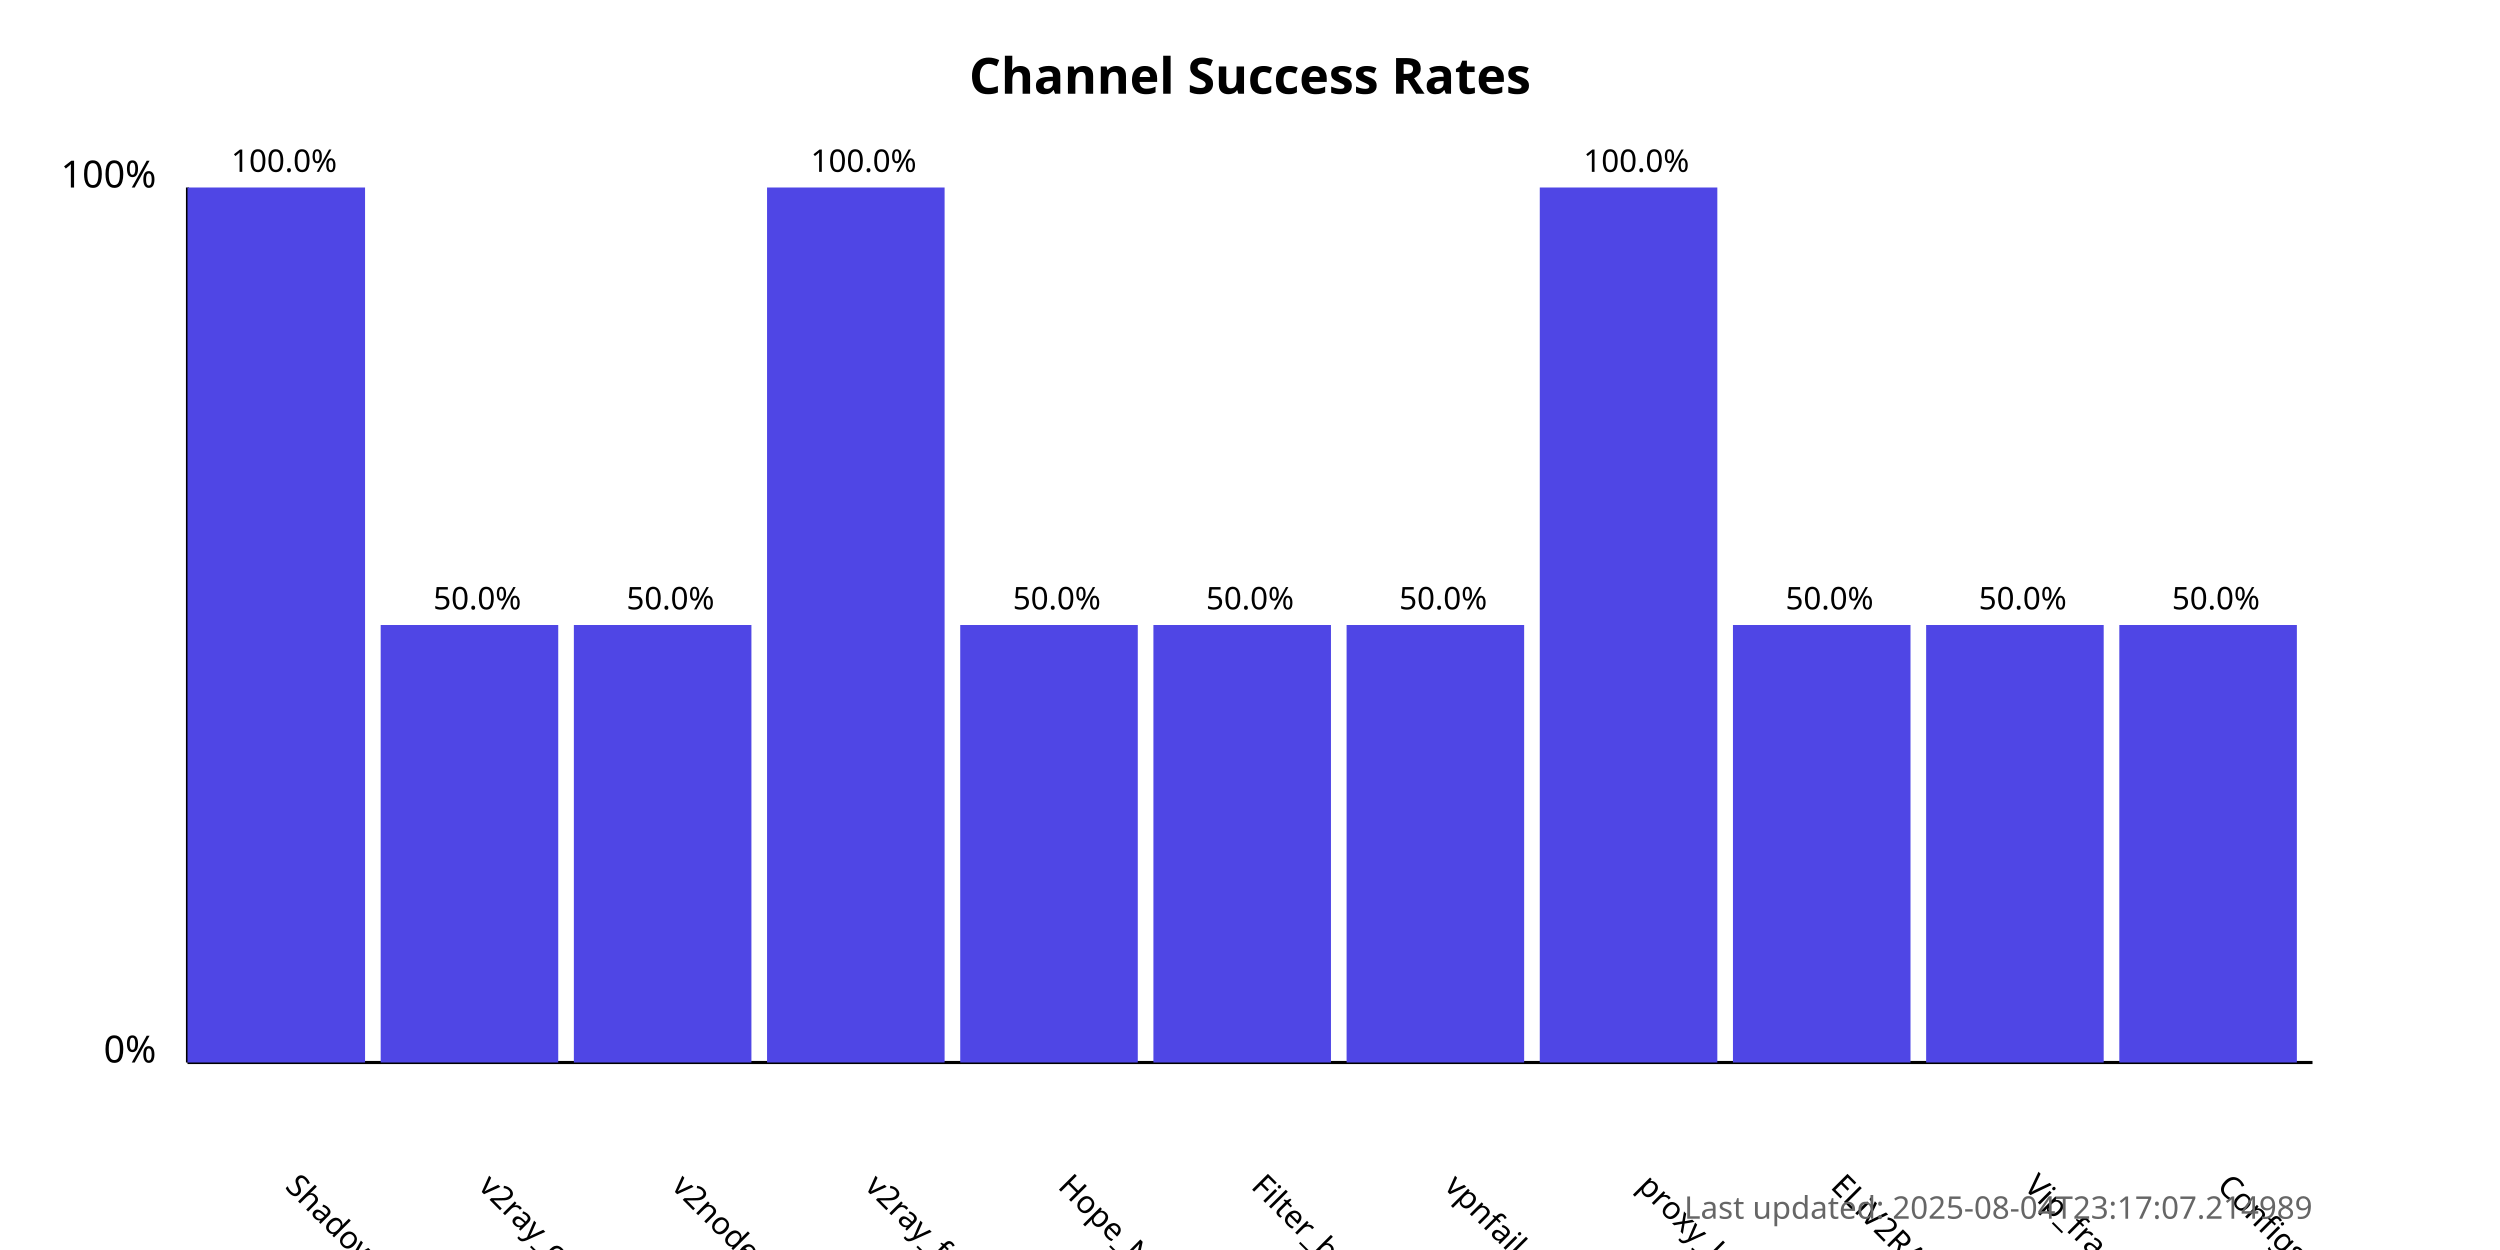
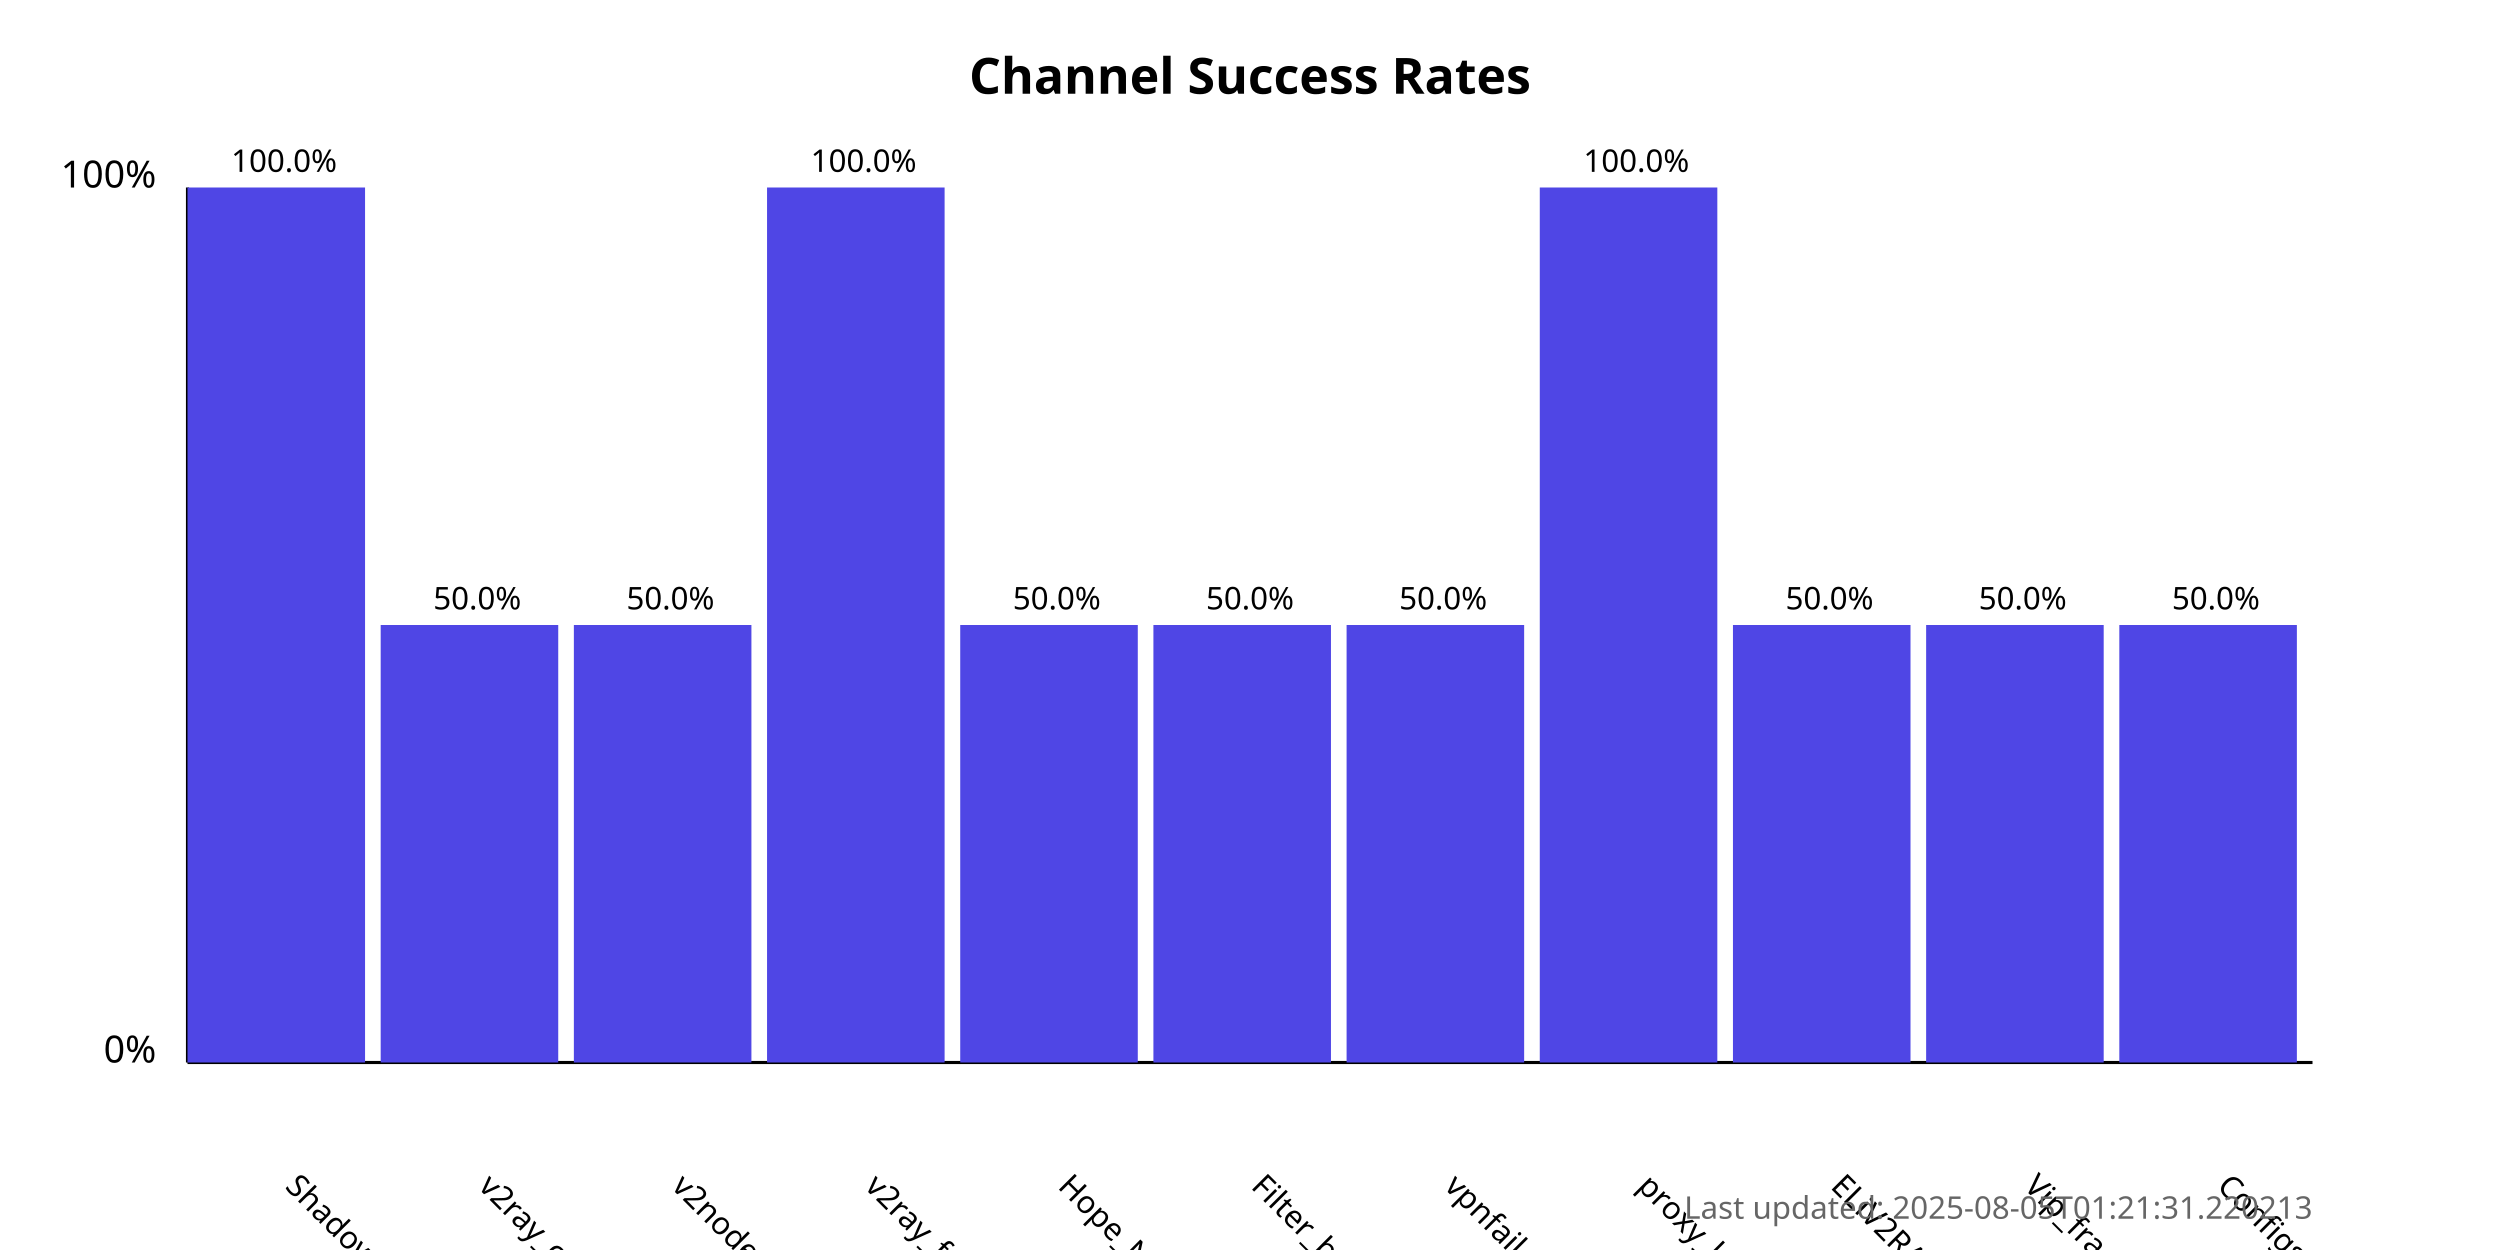
<svg xmlns="http://www.w3.org/2000/svg" width="800" height="400">
  <style>
            .chart-title { font: bold 16px sans-serif; }
            .axis-label { font: 12px sans-serif; }
            .tick-label { font: 10px sans-serif; }
            .bar { fill: #4f46e5; }
            .bar:hover { fill: #6366f1; }
            .timestamp { font: 10px sans-serif; fill: #666; }
        </style>
  <text x="400.0" y="30" text-anchor="middle" class="chart-title">
            Channel Success Rates
        </text>
  <line x1="60" y1="340" x2="60" y2="60" stroke="black" stroke-width="1" />
  <line x1="60" y1="340" x2="740" y2="340" stroke="black" stroke-width="1" />
  <text x="50" y="340" text-anchor="end" class="axis-label">0%</text>
  <text x="50" y="60" text-anchor="end" class="axis-label">100%</text>
  <g>
    <rect x="60" y="60.0" width="56.818" height="280.0" class="bar" />
    <text x="90.909" y="380" transform="rotate(45, 90.90909, 380)" text-anchor="start" class="tick-label">
                ShadowProxy66
            </text>
    <text x="90.909" y="55.0" text-anchor="middle" class="tick-label">
                100.0%
            </text>
  </g>
  <g>
    <rect x="121.818" y="200.0" width="56.818" height="140.0" class="bar" />
    <text x="152.727" y="380" transform="rotate(45, 152.7273, 380)" text-anchor="start" class="tick-label">
                v2ray_configs_pool
            </text>
    <text x="152.727" y="195.0" text-anchor="middle" class="tick-label">
                50.0%
            </text>
  </g>
  <g>
    <rect x="183.636" y="200.0" width="56.818" height="140.0" class="bar" />
    <text x="214.545" y="380" transform="rotate(45, 214.5455, 380)" text-anchor="start" class="tick-label">
                v2nodes
            </text>
    <text x="214.545" y="195.0" text-anchor="middle" class="tick-label">
                50.0%
            </text>
  </g>
  <g>
    <rect x="245.455" y="60.0" width="56.818" height="280.0" class="bar" />
    <text x="276.364" y="380" transform="rotate(45, 276.3636, 380)" text-anchor="start" class="tick-label">
                v2ray_free_conf
            </text>
    <text x="276.364" y="55.0" text-anchor="middle" class="tick-label">
                100.0%
            </text>
  </g>
  <g>
    <rect x="307.273" y="200.0" width="56.818" height="140.0" class="bar" />
    <text x="338.182" y="380" transform="rotate(45, 338.1818, 380)" text-anchor="start" class="tick-label">
                Hope_Net
            </text>
    <text x="338.182" y="195.0" text-anchor="middle" class="tick-label">
                50.0%
            </text>
  </g>
  <g>
    <rect x="369.091" y="200.0" width="56.818" height="140.0" class="bar" />
    <text x="400.0" y="380" transform="rotate(45, 400.0, 380)" text-anchor="start" class="tick-label">
                Filter_breaker
            </text>
    <text x="400.0" y="195.0" text-anchor="middle" class="tick-label">
                50.0%
            </text>
  </g>
  <g>
    <rect x="430.909" y="200.0" width="56.818" height="140.0" class="bar" />
    <text x="461.818" y="380" transform="rotate(45, 461.8182, 380)" text-anchor="start" class="tick-label">
                vpnfail_vless
            </text>
    <text x="461.818" y="195.0" text-anchor="middle" class="tick-label">
                50.0%
            </text>
  </g>
  <g>
    <rect x="492.727" y="60.0" width="56.818" height="280.0" class="bar" />
    <text x="523.636" y="380" transform="rotate(45, 523.6364, 380)" text-anchor="start" class="tick-label">
                proxy_kafee
            </text>
    <text x="523.636" y="55.0" text-anchor="middle" class="tick-label">
                100.0%
            </text>
  </g>
  <g>
    <rect x="554.545" y="200.0" width="56.818" height="140.0" class="bar" />
    <text x="585.455" y="380" transform="rotate(45, 585.4545, 380)" text-anchor="start" class="tick-label">
                ELiV2RAY
            </text>
    <text x="585.455" y="195.0" text-anchor="middle" class="tick-label">
                50.0%
            </text>
  </g>
  <g>
    <rect x="616.364" y="200.0" width="56.818" height="140.0" class="bar" />
    <text x="647.273" y="380" transform="rotate(45, 647.2727, 380)" text-anchor="start" class="tick-label">
                Vip_fragment_v2ray
            </text>
    <text x="647.273" y="195.0" text-anchor="middle" class="tick-label">
                50.0%
            </text>
  </g>
  <g>
    <rect x="678.182" y="200.0" width="56.818" height="140.0" class="bar" />
    <text x="709.091" y="380" transform="rotate(45, 709.0909, 380)" text-anchor="start" class="tick-label">
                ConfigsHubPlus
            </text>
    <text x="709.091" y="195.0" text-anchor="middle" class="tick-label">
                50.0%
            </text>
  </g>
  <text x="740" y="390" text-anchor="end" class="timestamp">
-             Last updated: 2025-08-04T23:17:07.214989
+             Last updated: 2025-08-05T01:21:31.220213
        </text>
</svg>
